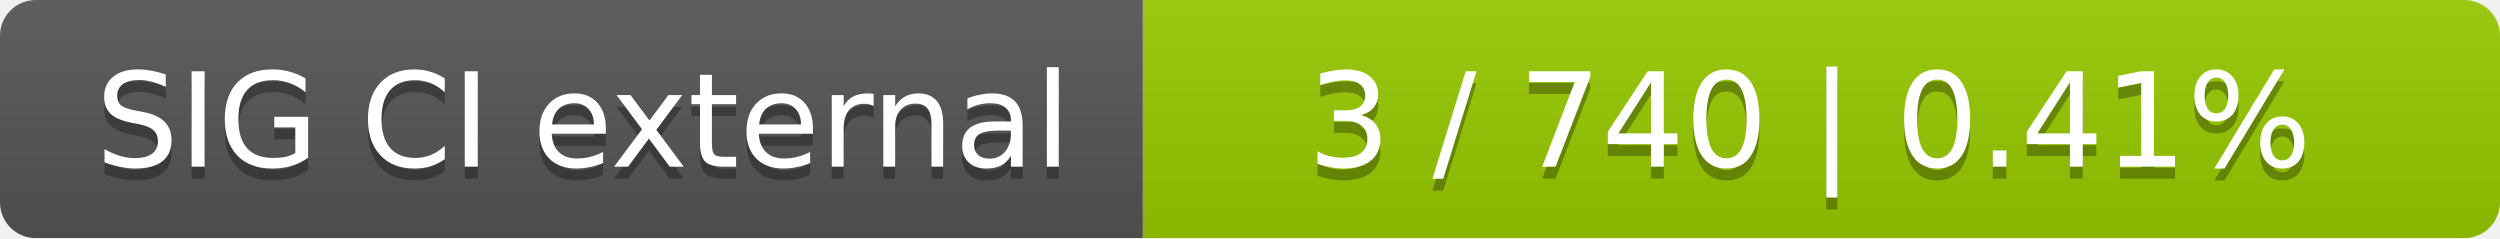
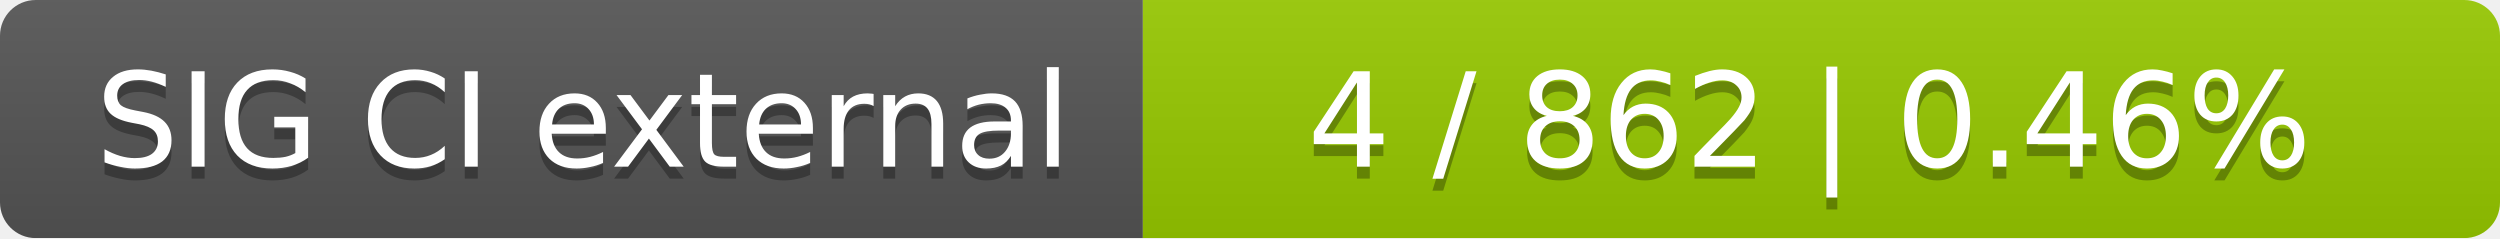
<svg xmlns="http://www.w3.org/2000/svg" width="210" height="20">
  <linearGradient id="smooth" x2="0" y2="100%">
    <stop offset="0" stop-color="#bbb" stop-opacity=".1" />
    <stop offset="1" stop-opacity=".1" />
  </linearGradient>
  <mask id="round">
    <rect width="210" height="20" rx="3" fill="#fff" />
  </mask>
  <g mask="url(#round)">
    <rect width="96" height="20" fill="#555" />
    <rect x="96" width="114" height="20" fill="#97ca00" />
    <rect width="210" height="20" fill="url(#smooth)" />
  </g>
  <g fill="#fff" text-anchor="middle" font-family="DejaVu Sans,Verdana,Geneva,sans-serif" font-size="11">
    <text x="49" y="15" fill="#010101" fill-opacity=".3">SIG CI external</text>
    <text x="49" y="14">SIG CI external</text>
-     <text x="152" y="15" fill="#010101" fill-opacity=".3">3 / 740    |    0.41%</text>
-     <text x="152" y="14">3 / 740    |    0.41%</text>
+     <text x="152" y="15" fill="#010101" fill-opacity=".3">4 / 862    |    0.46%</text>
+     <text x="152" y="14">4 / 862    |    0.46%</text>
  </g>
</svg>
